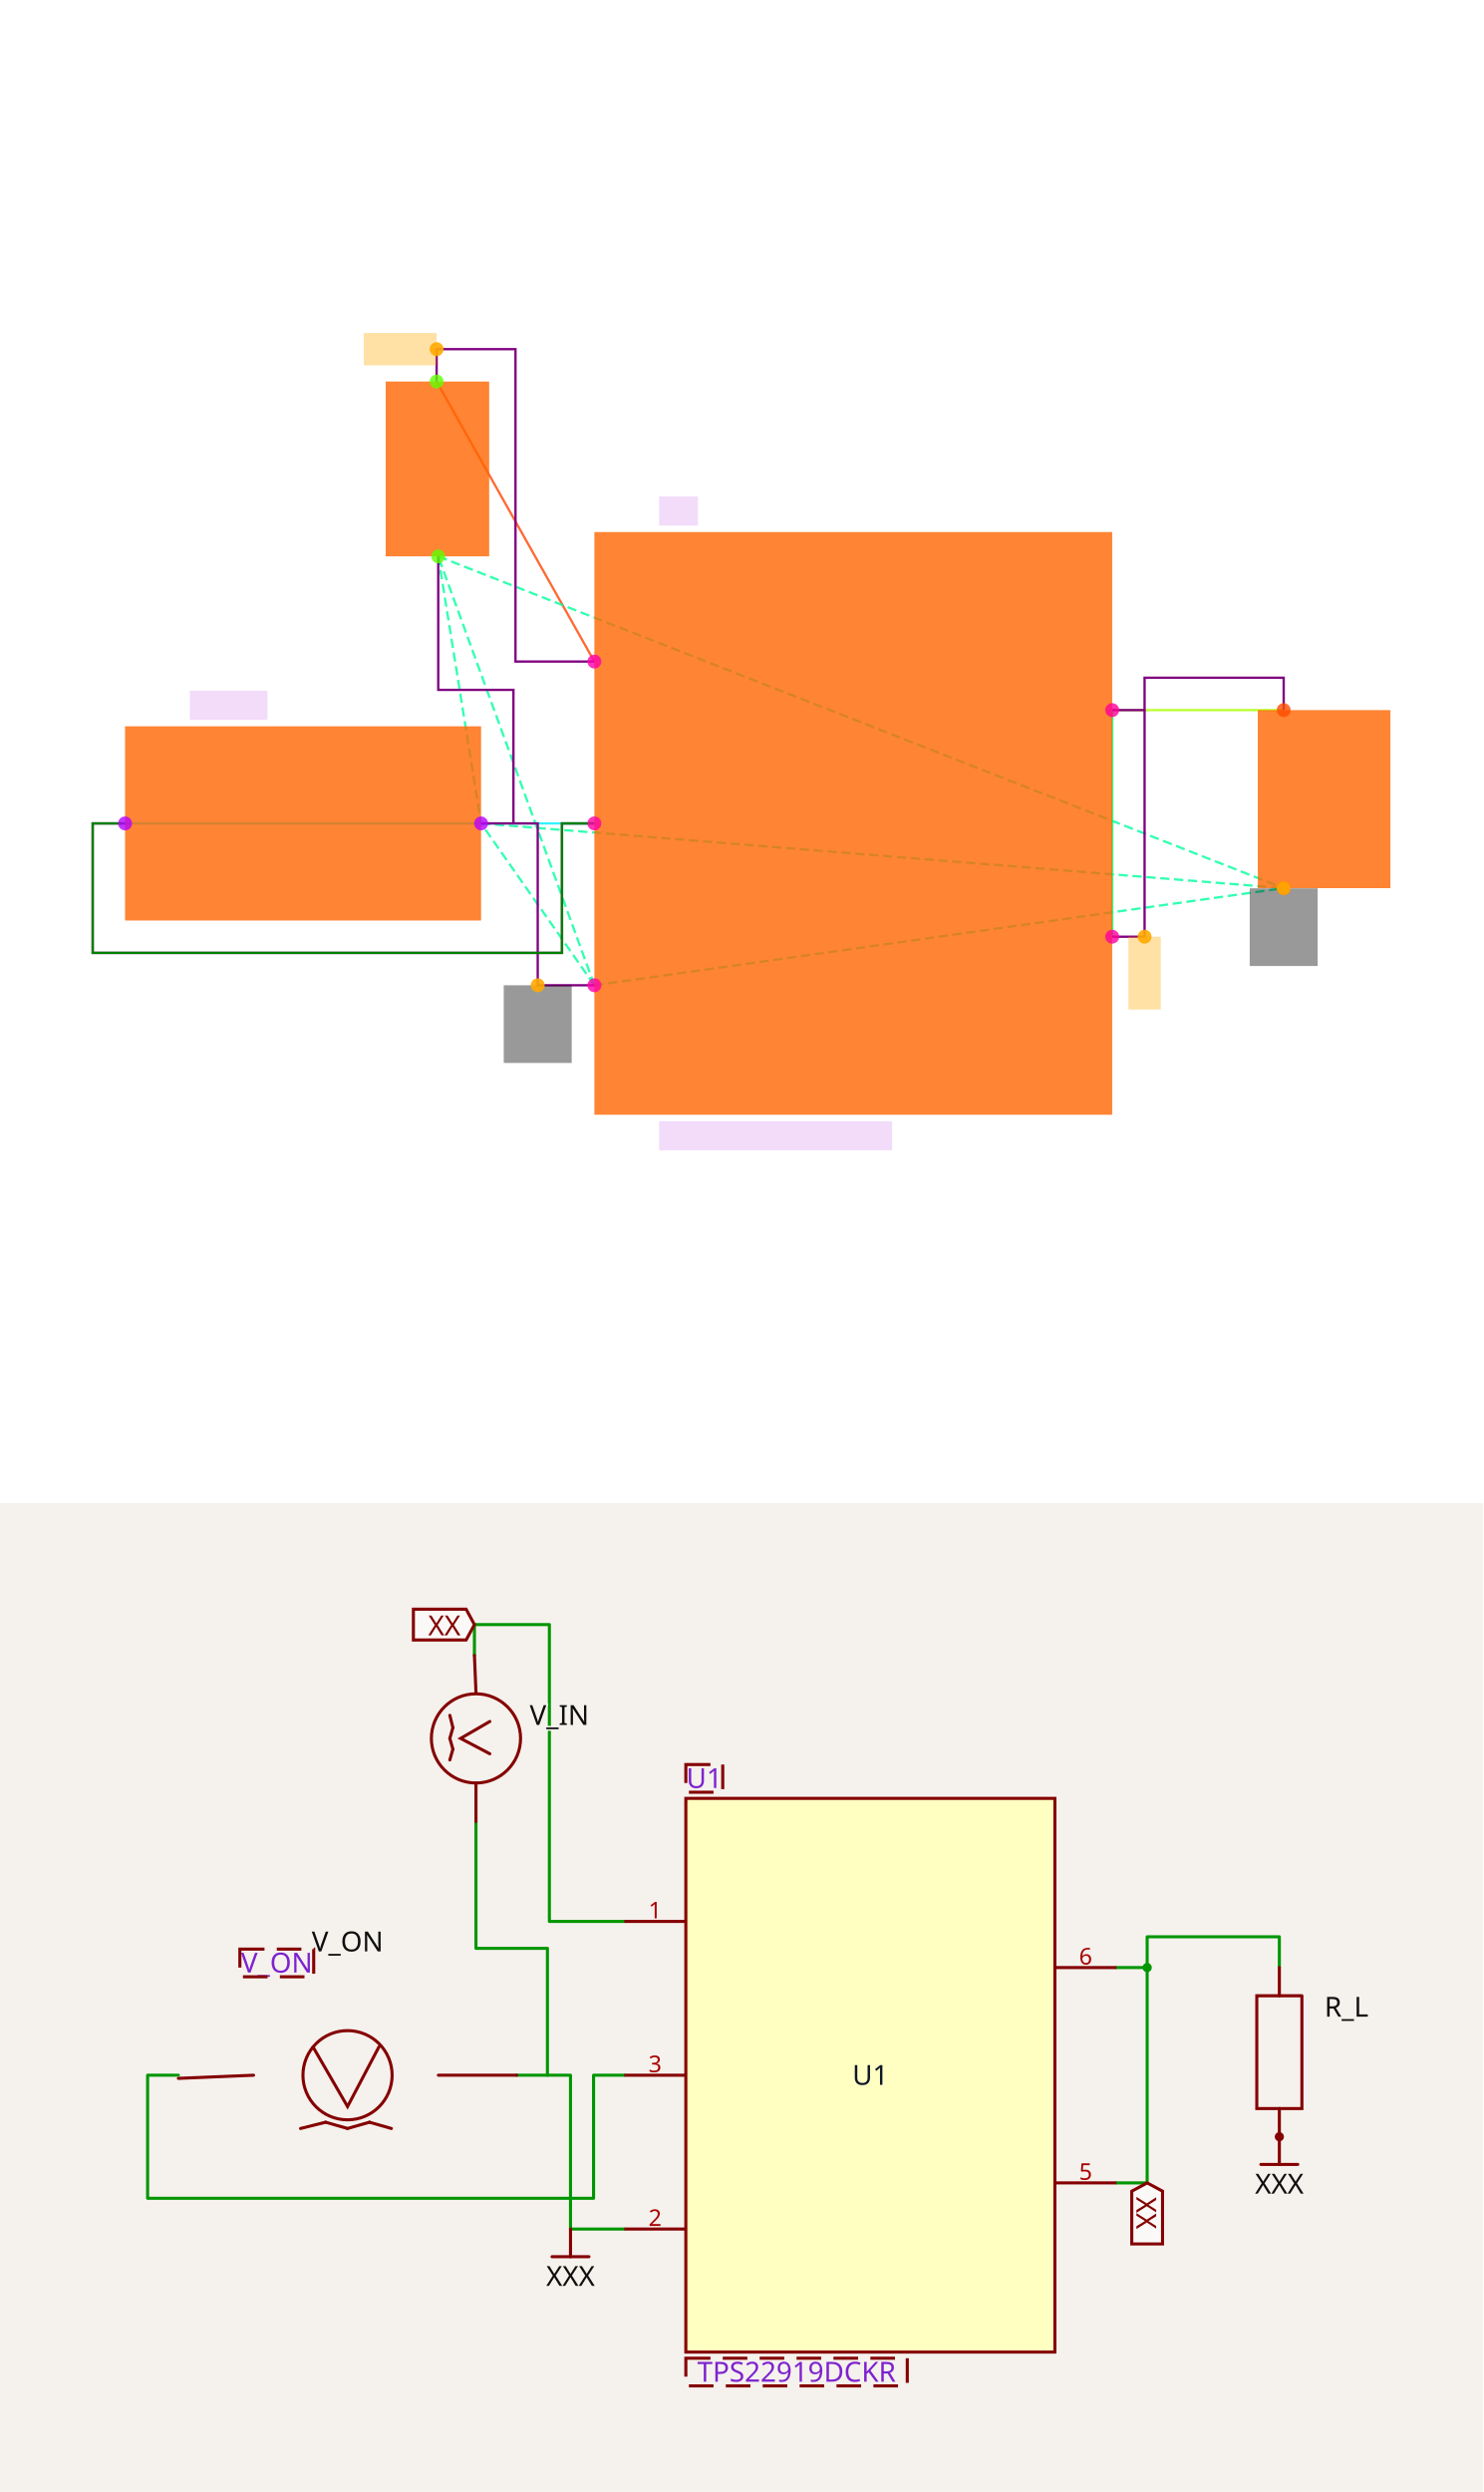
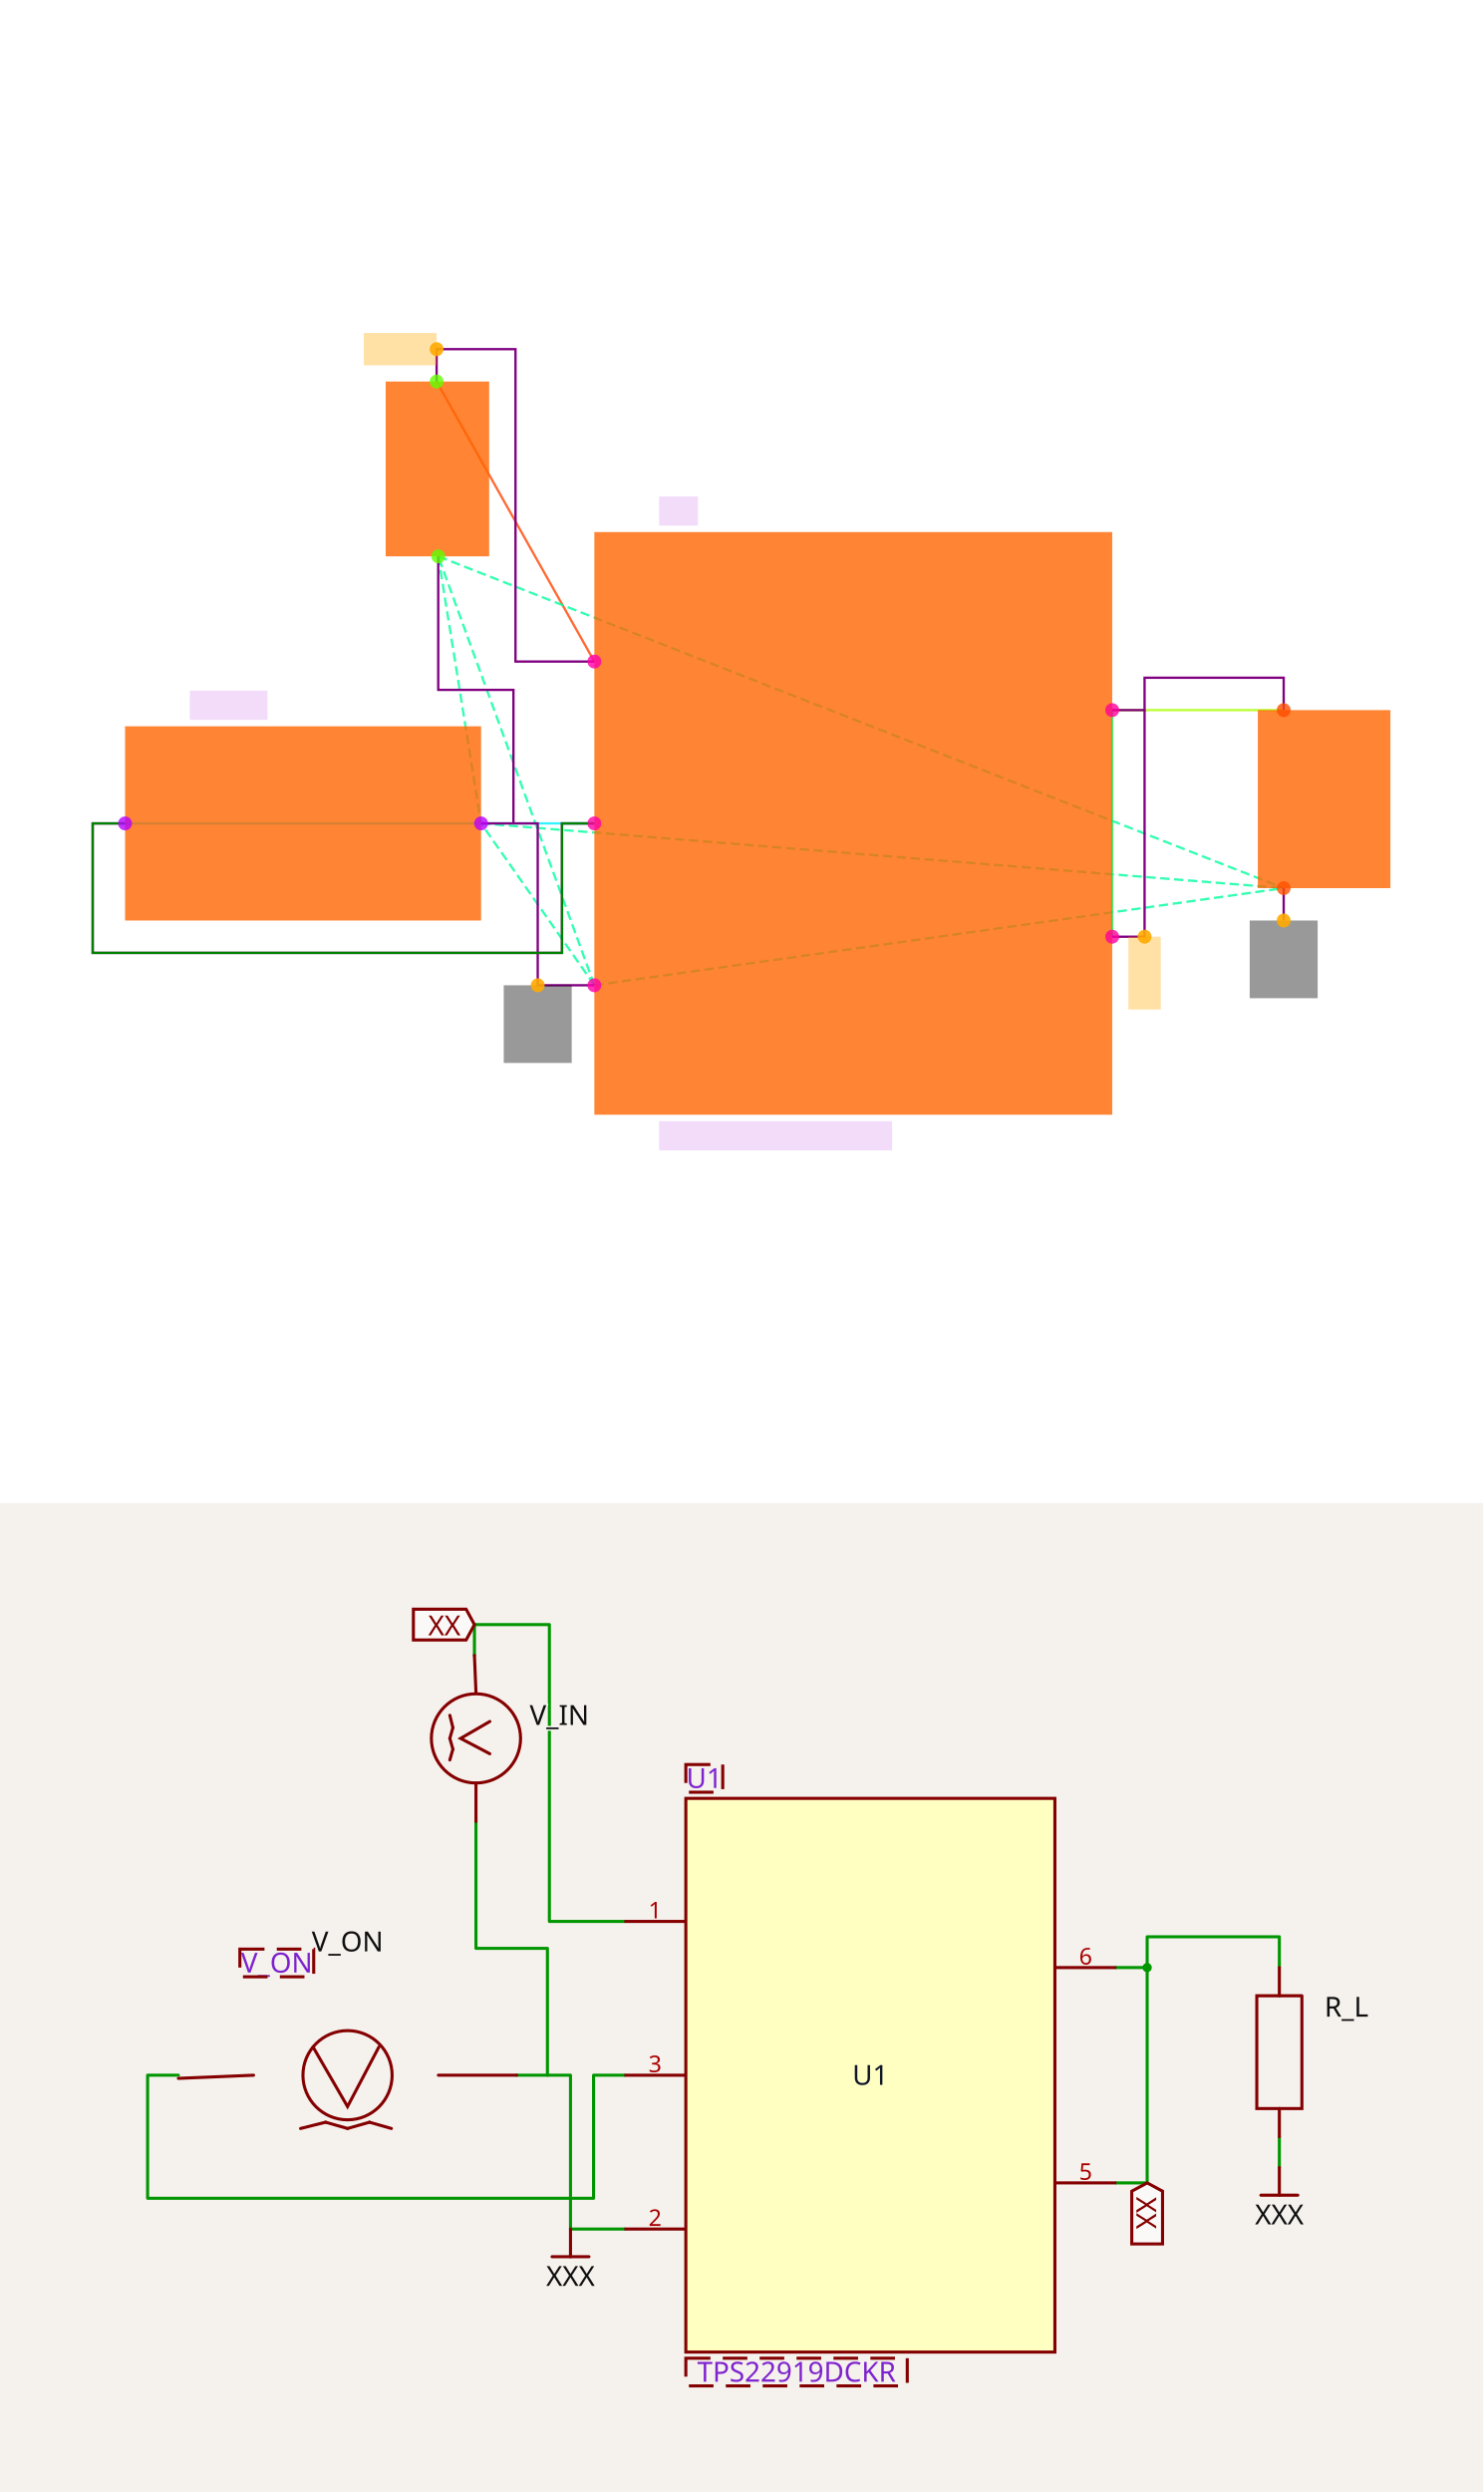
<svg xmlns="http://www.w3.org/2000/svg" width="1200" height="2016" viewBox="0 0 1200 2016" role="img" aria-label="Solver debug visualization on top and Circuit JSON schematic on the bottom">
  <g transform="translate(0, 0) scale(1.875, 1.875) translate(0, 0)">
    <rect width="100%" height="100%" fill="white" />
    <g>
      <polyline data-points="-2.5747276749999997,2.7300000000000004 -1.6,1" data-type="line" data-label="" points="188.416,164.62 256.485,285.432" fill="none" stroke="hsl(16, 100%, 50%, 0.8)" stroke-width="1px" />
    </g>
    <g>
      <polyline data-points="-4.5,0 -1.6,0" data-type="line" data-label="" points="53.967,355.266 256.485,355.266" fill="none" stroke="hsl(184, 100%, 50%, 0.8)" stroke-width="1px" />
    </g>
    <g>
      <polyline data-points="1.6,0.7 2.6595915124999996,0.7000000000000004" data-type="line" data-label="" points="479.953,306.382 553.948,306.382" fill="none" stroke="hsl(80, 100%, 50%, 0.8)" stroke-width="1px" />
    </g>
    <g>
      <polyline data-points="1.6,-0.7 1.6,0.7" data-type="line" data-label="" points="479.953,404.15 479.953,306.382" fill="none" stroke="hsl(144, 100%, 50%, 0.8)" stroke-width="1px" />
    </g>
    <g>
      <polyline data-points="-1.6,-1 -2.564727675,1.6500000000000004" data-type="line" data-label="" points="256.485,425.1 189.114,240.04" fill="none" stroke="hsl(157, 100%, 50%, 0.8)" stroke-width="1px" stroke-dasharray="4 2" />
    </g>
    <g>
      <polyline data-points="-1.6,-1 -2.3000000000000003,0" data-type="line" data-label="" points="256.485,425.1 207.601,355.266" fill="none" stroke="hsl(157, 100%, 50%, 0.8)" stroke-width="1px" stroke-dasharray="4 2" />
    </g>
    <g>
      <polyline data-points="-1.6,-1 2.6595915124999996,-0.3999999999999997" data-type="line" data-label="" points="256.485,425.1 553.948,383.2" fill="none" stroke="hsl(157, 100%, 50%, 0.8)" stroke-width="1px" stroke-dasharray="4 2" />
    </g>
    <g>
      <polyline data-points="-2.564727675,1.6500000000000004 -2.3000000000000003,0" data-type="line" data-label="" points="189.114,240.04 207.601,355.266" fill="none" stroke="hsl(157, 100%, 50%, 0.8)" stroke-width="1px" stroke-dasharray="4 2" />
    </g>
    <g>
      <polyline data-points="-2.564727675,1.6500000000000004 2.6595915124999996,-0.3999999999999997" data-type="line" data-label="" points="189.114,240.04 553.948,383.2" fill="none" stroke="hsl(157, 100%, 50%, 0.8)" stroke-width="1px" stroke-dasharray="4 2" />
    </g>
    <g>
      <polyline data-points="-2.3000000000000003,0 2.6595915124999996,-0.3999999999999997" data-type="line" data-label="" points="207.601,355.266 553.948,383.2" fill="none" stroke="hsl(157, 100%, 50%, 0.8)" stroke-width="1px" stroke-dasharray="4 2" />
    </g>
    <g>
      <polyline data-points="-2.5747276749999997,2.7300000000000004 -2.5747276749999997,2.9300000000000006 -2.0873638375,2.9300000000000006 -2.0873638375,0.9999999999999996 -1.6,0.9999999999999996" data-type="line" data-label="" points="188.416,164.62 188.416,150.653 222.45,150.653 222.45,285.432 256.485,285.432" fill="none" stroke="purple" stroke-width="1px" />
    </g>
    <g>
      <polyline data-points="1.6,0.7 1.8,0.7 1.8,0.9000000000000004 2.6595915124999996,0.9000000000000004 2.6595915124999996,0.7000000000000004" data-type="line" data-label="" points="479.953,306.382 493.919,306.382 493.919,292.416 553.948,292.416 553.948,306.382" fill="none" stroke="purple" stroke-width="1px" />
    </g>
    <g>
      <polyline data-points="1.6,-0.7 1.8,-0.7 1.8,0.7" data-type="line" data-label="" points="479.953,404.15 493.919,404.15 493.919,306.382" fill="none" stroke="purple" stroke-width="1px" />
    </g>
    <g>
      <polyline data-points="-2.3000000000000003,0 -1.9500000000000002,0 -1.9500000000000002,-1 -1.6,-1" data-type="line" data-label="" points="207.601,355.266 232.043,355.266 232.043,425.1 256.485,425.1" fill="none" stroke="purple" stroke-width="1px" />
    </g>
    <g>
      <polyline data-points="-2.564727675,1.6500000000000004 -2.564727675,0.8250000000000002 -2.1000000000000005,0.8250000000000002 -2.1000000000000005,0" data-type="line" data-label="" points="189.114,240.04 189.114,297.653 221.568,297.653 221.568,355.266" fill="none" stroke="purple" stroke-width="1px" />
    </g>
    <g>
+       <polyline data-points="2.6595915124999996,-0.3999999999999997 2.6595915124999996,-0.5999999999999996" data-type="line" data-label="" points="553.948,383.2 553.948,397.166" fill="none" stroke="purple" stroke-width="1px" />
+     </g>
+     <g>
      <polyline data-points="-4.5,0 -4.7,0 -4.7,-0.8 -1.7999999999999998,-0.8 -1.7999999999999998,0 -1.5999999999999996,0" data-type="line" data-label="" points="53.967,355.266 40,355.266 40,411.133 242.518,411.133 242.518,355.266 256.485,355.266" fill="none" stroke="purple" stroke-width="1px" />
    </g>
    <g>
      <polyline data-points="-4.5,0 -4.7,0 -4.7,-0.8 -1.7999999999999998,-0.8 -1.7999999999999998,0 -1.5999999999999996,0" data-type="line" data-label="recovered from net labels: V_ON.1 -&gt; U1.3" points="53.967,355.266 40,355.266 40,411.133 242.518,411.133 242.518,355.266 256.485,355.266" fill="none" stroke="green" stroke-width="1px" />
    </g>
    <g>
      <rect data-type="rect" data-label="schematic_component_0" data-x="0" data-y="0" x="256.485" y="229.565" width="223.468" height="251.401" fill="hsl(24, 100%, 50%, 0.8)" stroke="black" stroke-width="0.014" />
    </g>
    <g>
      <rect data-type="rect" data-label="schematic_component_1" data-x="-2.5697276749999998" data-y="2.1900000000000004" x="166.437" y="164.62" width="44.656" height="75.42" fill="hsl(24, 100%, 50%, 0.8)" stroke="black" stroke-width="0.014" />
    </g>
    <g>
      <rect data-type="rect" data-label="schematic_component_2" data-x="-3.4000000000000004" data-y="0" x="53.967" y="313.366" width="153.634" height="83.8" fill="hsl(24, 100%, 50%, 0.8)" stroke="black" stroke-width="0.014" />
    </g>
    <g>
      <rect data-type="rect" data-label="schematic_component_3" data-x="2.9094553499999996" data-y="0.15000000000000036" x="542.793" y="306.382" width="57.207" height="76.817" fill="hsl(24, 100%, 50%, 0.8)" stroke="black" stroke-width="0.014" />
    </g>
    <g>
      <rect data-type="rect" data-label="TPS22919DCKR" data-x="-0.48" data-y="-1.9300000000000002" x="284.418" y="483.76" width="100.561" height="12.57" fill="rgba(160, 0, 220, 0.14)" stroke="black" stroke-width="0.014" />
    </g>
    <g>
      <rect data-type="rect" data-label="U1" data-x="-1.08" data-y="1.9300000000000002" x="284.418" y="214.202" width="16.76" height="12.57" fill="rgba(160, 0, 220, 0.14)" stroke="black" stroke-width="0.014" />
    </g>
    <g>
      <rect data-type="rect" data-label="V_ON" data-x="-3.8600000000000003" data-y="0.73" x="81.9" y="298.002" width="33.52" height="12.57" fill="rgba(160, 0, 220, 0.14)" stroke="black" stroke-width="0.014" />
    </g>
    <g>
      <rect data-type="rect" data-label="netId: V_IN.pin1 to U1.IN globalConnNetId: connectivity_net0" data-x="-2.7997276749999997" data-y="2.9300000000000006" x="156.991" y="143.67" width="31.425" height="13.967" fill="hsl(40, 100%, 50%, 0.35)" stroke="black" stroke-width="0.014" />
    </g>
    <g>
      <rect data-type="rect" data-label="netId: GND globalConnNetId: connectivity_net3" data-x="-1.9500000000000002" data-y="-1.24" x="217.378" y="425.1" width="29.33" height="33.52" fill="#00000066" stroke="#000000" stroke-width="0.014" />
    </g>
    <g>
-       <rect data-type="rect" data-label="netId: GND globalConnNetId: connectivity_net3" data-x="2.6595915124999996" data-y="-0.6409999999999997" x="539.283" y="383.269" width="29.33" height="33.52" fill="#00000066" stroke="#000000" stroke-width="0.014" />
+       <rect data-type="rect" data-label="netId: GND globalConnNetId: connectivity_net3" data-x="2.6595915124999996" data-y="-0.8399999999999996" x="539.283" y="397.166" width="29.33" height="33.52" fill="#00000066" stroke="#000000" stroke-width="0.014" />
    </g>
    <g>
      <rect data-type="rect" data-label="netId: U1.QOD to U1.OUT globalConnNetId: connectivity_net2" data-x="1.8" data-y="-0.9249999999999999" x="486.936" y="404.15" width="13.967" height="31.425" fill="hsl(40, 100%, 50%, 0.35)" stroke="black" stroke-width="0.014" />
    </g>
    <g>
      <circle data-type="point" data-label="U1.1 x-" data-x="-1.6" data-y="1" cx="256.485" cy="285.432" r="3" fill="hsl(319, 100%, 50%, 0.8)" />
    </g>
    <g>
      <circle data-type="point" data-label="U1.2 x-" data-x="-1.6" data-y="-1" cx="256.485" cy="425.1" r="3" fill="hsl(320, 100%, 50%, 0.8)" />
    </g>
    <g>
      <circle data-type="point" data-label="U1.3 x-" data-x="-1.6" data-y="0" cx="256.485" cy="355.266" r="3" fill="hsl(321, 100%, 50%, 0.8)" />
    </g>
    <g>
      <circle data-type="point" data-label="U1.5 x+" data-x="1.6" data-y="-0.7" cx="479.953" cy="404.15" r="3" fill="hsl(323, 100%, 50%, 0.8)" />
    </g>
    <g>
      <circle data-type="point" data-label="U1.6 x+" data-x="1.6" data-y="0.7" cx="479.953" cy="306.382" r="3" fill="hsl(324, 100%, 50%, 0.8)" />
    </g>
    <g>
      <circle data-type="point" data-label="V_IN.1 y+" data-x="-2.5747276749999997" data-y="2.7300000000000004" cx="188.416" cy="164.62" r="3" fill="hsl(97, 100%, 50%, 0.8)" />
    </g>
    <g>
      <circle data-type="point" data-label="V_IN.2 y-" data-x="-2.564727675" data-y="1.6500000000000004" cx="189.114" cy="240.04" r="3" fill="hsl(98, 100%, 50%, 0.8)" />
    </g>
    <g>
      <circle data-type="point" data-label="V_ON.1 x-" data-x="-4.5" data-y="0" cx="53.967" cy="355.266" r="3" fill="hsl(283, 100%, 50%, 0.8)" />
    </g>
    <g>
      <circle data-type="point" data-label="V_ON.2 x+" data-x="-2.3000000000000003" data-y="0" cx="207.601" cy="355.266" r="3" fill="hsl(284, 100%, 50%, 0.8)" />
    </g>
    <g>
      <circle data-type="point" data-label="R_L.1 y+" data-x="2.6595915124999996" data-y="0.7000000000000004" cx="553.948" cy="306.382" r="3" fill="hsl(18, 100%, 50%, 0.8)" />
    </g>
    <g>
      <circle data-type="point" data-label="R_L.2 y-" data-x="2.6595915124999996" data-y="-0.3999999999999997" cx="553.948" cy="383.2" r="3" fill="hsl(19, 100%, 50%, 0.8)" />
    </g>
    <g>
      <circle data-type="point" data-label="anchorPoint orientation: x-" data-x="-2.5747276749999997" data-y="2.9300000000000006" cx="188.416" cy="150.653" r="3" fill="hsl(40, 100%, 50%, 0.9)" />
    </g>
    <g>
      <circle data-type="point" data-label="anchorPoint orientation: y-" data-x="-1.9500000000000002" data-y="-1" cx="232.043" cy="425.1" r="3" fill="hsl(40, 100%, 50%, 0.9)" />
    </g>
    <g>
-       <circle data-type="point" data-label="anchorPoint orientation: y-" data-x="2.6595915124999996" data-y="-0.3999999999999997" cx="553.948" cy="383.2" r="3" fill="hsl(40, 100%, 50%, 0.9)" />
+       <circle data-type="point" data-label="anchorPoint orientation: y-" data-x="2.6595915124999996" data-y="-0.5999999999999996" cx="553.948" cy="397.166" r="3" fill="hsl(40, 100%, 50%, 0.9)" />
    </g>
    <g>
      <circle data-type="point" data-label="anchorPoint orientation: y-" data-x="1.8" data-y="-0.7" cx="493.919" cy="404.15" r="3" fill="hsl(40, 100%, 50%, 0.9)" />
    </g>
    <g id="crosshair" style="display: none">
      <line id="crosshair-h" y1="0" y2="640" stroke="#666" stroke-width="0.5" />
      <line id="crosshair-v" x1="0" x2="640" stroke="#666" stroke-width="0.5" />
      <text id="coordinates" font-family="monospace" font-size="12" fill="#666" />
    </g>
  </g>
  <g transform="translate(0, 1216)">
    <style>
              .boundary { fill: rgb(245, 241, 237); }
              .schematic-boundary { fill: none; stroke: #fff; }
              .component { fill: none; stroke: rgb(132, 0, 0); }
              .chip { fill: rgb(255, 255, 194); stroke: rgb(132, 0, 0); }
              .component-pin { fill: none; stroke: rgb(132, 0, 0); }
              .text { font-family: sans-serif; fill: rgb(0, 150, 0); }
              .pin-number { fill: rgb(169, 0, 0); }
              .port-label { fill: rgb(0, 100, 100); }
              .component-name { fill: rgb(0, 100, 100); }

            </style>
    <rect class="boundary" x="0" y="0" width="1200" height="800" />
    <g class="trace sch-trace" data-layer="base" data-circuit-json-type="schematic_trace" data-schematic-trace-id="schematic_trace_0__stack1">
      <path d="M 383.872 123.16 L 383.872 98.275 L 444.511 98.275 L 444.511 338.411 L 505.15 338.411" class="trace-invisible-hover-outline sch-trace-hitbox" stroke="rgb(0, 150, 0)" fill="none" stroke-width="19.908px" stroke-linecap="round" opacity="0" stroke-linejoin="round" />
      <path class="sch-trace-path" d="M 383.872 123.16 L 383.872 98.275 L 444.511 98.275 L 444.511 338.411 L 505.15 338.411" stroke="rgb(0, 150, 0)" fill="none" stroke-width="2.488px" stroke-linecap="round" stroke-linejoin="round" />
    </g>
    <g class="trace sch-trace" data-layer="base" data-circuit-json-type="schematic_trace" data-schematic-trace-id="schematic_trace_1__stack1">
      <path d="M 903.303 375.738 L 928.187 375.738 L 928.187 350.853 L 1035.14 350.853 L 1035.14 375.738" class="trace-invisible-hover-outline sch-trace-hitbox" stroke="rgb(0, 150, 0)" fill="none" stroke-width="19.908px" stroke-linecap="round" opacity="0" stroke-linejoin="round" />
      <path class="sch-trace-path" d="M 903.303 375.738 L 928.187 375.738 L 928.187 350.853 L 1035.14 350.853 L 1035.14 375.738" stroke="rgb(0, 150, 0)" fill="none" stroke-width="2.488px" stroke-linecap="round" stroke-linejoin="round" />
    </g>
    <g class="trace sch-trace" data-layer="base" data-circuit-json-type="schematic_trace" data-schematic-trace-id="schematic_trace_2__stack1">
      <path d="M 903.303 549.929 L 928.187 549.929 L 928.187 375.738" class="trace-invisible-hover-outline sch-trace-hitbox" stroke="rgb(0, 150, 0)" fill="none" stroke-width="19.908px" stroke-linecap="round" opacity="0" stroke-linejoin="round" />
      <path class="sch-trace-path" d="M 903.303 549.929 L 928.187 549.929 L 928.187 375.738" stroke="rgb(0, 150, 0)" fill="none" stroke-width="2.488px" stroke-linecap="round" stroke-linejoin="round" />
    </g>
    <g class="trace sch-trace" data-layer="base" data-circuit-json-type="schematic_trace" data-schematic-trace-id="schematic_trace_3__stack1">
      <path d="M 418.054 462.833 L 461.602 462.833 L 461.602 587.256 L 505.15 587.256" class="trace-invisible-hover-outline sch-trace-hitbox" stroke="rgb(0, 150, 0)" fill="none" stroke-width="19.908px" stroke-linecap="round" opacity="0" stroke-linejoin="round" />
      <path class="sch-trace-path" d="M 418.054 462.833 L 461.602 462.833 L 461.602 587.256 L 505.15 587.256" stroke="rgb(0, 150, 0)" fill="none" stroke-width="2.488px" stroke-linecap="round" stroke-linejoin="round" />
    </g>
    <g class="trace sch-trace" data-layer="base" data-circuit-json-type="schematic_trace" data-schematic-trace-id="schematic_trace_4__stack1">
      <path d="M 385.116 257.536 L 385.116 360.185 L 442.939 360.185 L 442.939 462.833" class="trace-invisible-hover-outline sch-trace-hitbox" stroke="rgb(0, 150, 0)" fill="none" stroke-width="19.908px" stroke-linecap="round" opacity="0" stroke-linejoin="round" />
      <path class="sch-trace-path" d="M 385.116 257.536 L 385.116 360.185 L 442.939 360.185 L 442.939 462.833" stroke="rgb(0, 150, 0)" fill="none" stroke-width="2.488px" stroke-linecap="round" stroke-linejoin="round" />
    </g>
    <g class="trace sch-trace" data-layer="base" data-circuit-json-type="schematic_trace" data-schematic-trace-id="schematic_trace_5__stack1">
+       <path d="M 1035.14 512.603 L 1035.14 537.487" class="trace-invisible-hover-outline sch-trace-hitbox" stroke="rgb(0, 150, 0)" fill="none" stroke-width="19.908px" stroke-linecap="round" opacity="0" stroke-linejoin="round" />
+       <path class="sch-trace-path" d="M 1035.14 512.603 L 1035.14 537.487" stroke="rgb(0, 150, 0)" fill="none" stroke-width="2.488px" stroke-linecap="round" stroke-linejoin="round" />
+     </g>
+     <g class="trace sch-trace" data-layer="base" data-circuit-json-type="schematic_trace" data-schematic-trace-id="schematic_trace_6__stack1">
      <path d="M 144.324 462.833 L 119.44 462.833 L 119.44 562.372 L 480.266 562.372 L 480.266 462.833 L 505.15 462.833" class="trace-invisible-hover-outline sch-trace-hitbox" stroke="rgb(0, 150, 0)" fill="none" stroke-width="19.908px" stroke-linecap="round" opacity="0" stroke-linejoin="round" />
      <path class="sch-trace-path" d="M 144.324 462.833 L 119.44 462.833 L 119.44 562.372 L 480.266 562.372 L 480.266 462.833 L 505.15 462.833" stroke="rgb(0, 150, 0)" fill="none" stroke-width="2.488px" stroke-linecap="round" stroke-linejoin="round" />
    </g>
    <g class="trace-overlays sch-trace-overlays" data-layer="overlay" data-circuit-json-type="schematic_trace" data-schematic-trace-id="schematic_trace_0__stack1" />
    <g class="trace-overlays sch-trace-overlays" data-layer="overlay" data-circuit-json-type="schematic_trace" data-schematic-trace-id="schematic_trace_1__stack1">
      <circle cx="928.187" cy="375.738" r="3.733" class="trace-junction sch-trace-junction" fill="rgb(0, 150, 0)" />
    </g>
    <g class="trace-overlays sch-trace-overlays" data-layer="overlay" data-circuit-json-type="schematic_trace" data-schematic-trace-id="schematic_trace_2__stack1" />
    <g class="trace-overlays sch-trace-overlays" data-layer="overlay" data-circuit-json-type="schematic_trace" data-schematic-trace-id="schematic_trace_3__stack1" />
    <g class="trace-overlays sch-trace-overlays" data-layer="overlay" data-circuit-json-type="schematic_trace" data-schematic-trace-id="schematic_trace_4__stack1" />
    <g class="trace-overlays sch-trace-overlays" data-layer="overlay" data-circuit-json-type="schematic_trace" data-schematic-trace-id="schematic_trace_5__stack1" />
+     <g class="trace-overlays sch-trace-overlays" data-layer="overlay" data-circuit-json-type="schematic_trace" data-schematic-trace-id="schematic_trace_6__stack1" />
    <g class="sch-component" data-circuit-json-type="schematic_component" data-schematic-component-id="schematic_component_0__stack1">
      <rect class="component chip sch-component-body" x="554.919" y="238.873" width="298.614" height="447.922" stroke-width="2.488px" fill="rgb(255, 255, 194)" stroke="rgb(132, 0, 0)" />
      <rect class="component-overlay sch-component-overlay" x="554.919" y="238.873" width="298.614" height="447.922" fill="transparent" />
      <text class="sch-text" x="704.226" y="462.833" fill="#0f172a" text-anchor="middle" dominant-baseline="middle" font-family="sans-serif" font-size="22.396px" transform="rotate(0, 704.2265, 462.8335)">U1</text>
      <line class="component-pin sch-component-pin sch-port-line" x1="554.919" y1="338.411" x2="505.15" y2="338.411" stroke-width="2.488px" />
      <g class="sch-port" data-schematic-port-id="source_port_0_0__stack1">
        <rect x="502.662" y="335.922" width="4.977" height="4.977" opacity="0" />
      </g>
      <text class="pin-number sch-pin-number" x="530.035" y="335.922" style="font-family: sans-serif;" fill="rgb(169, 0, 0)" text-anchor="middle" dominant-baseline="auto" font-size="18.663px" transform="">1</text>
      <line class="component-pin sch-component-pin sch-port-line" x1="554.919" y1="587.256" x2="505.15" y2="587.256" stroke-width="2.488px" />
      <g class="sch-port" data-schematic-port-id="source_port_0_1__stack1">
        <rect x="502.662" y="584.768" width="4.977" height="4.977" opacity="0" />
      </g>
      <text class="pin-number sch-pin-number" x="530.035" y="584.768" style="font-family: sans-serif;" fill="rgb(169, 0, 0)" text-anchor="middle" dominant-baseline="auto" font-size="18.663px" transform="">2</text>
      <line class="component-pin sch-component-pin sch-port-line" x1="554.919" y1="462.833" x2="505.15" y2="462.833" stroke-width="2.488px" />
      <g class="sch-port" data-schematic-port-id="source_port_0_2__stack1">
        <rect x="502.662" y="460.345" width="4.977" height="4.977" opacity="0" />
      </g>
      <text class="pin-number sch-pin-number" x="530.035" y="460.345" style="font-family: sans-serif;" fill="rgb(169, 0, 0)" text-anchor="middle" dominant-baseline="auto" font-size="18.663px" transform="">3</text>
      <line class="component-pin sch-component-pin sch-port-line" x1="853.534" y1="549.929" x2="903.303" y2="549.929" stroke-width="2.488px" />
      <g class="sch-port" data-schematic-port-id="source_port_0_3__stack1">
        <rect x="900.814" y="547.441" width="4.977" height="4.977" opacity="0" />
      </g>
      <text class="pin-number sch-pin-number" x="878.418" y="547.441" style="font-family: sans-serif;" fill="rgb(169, 0, 0)" text-anchor="middle" dominant-baseline="auto" font-size="18.663px" transform="">5</text>
      <line class="component-pin sch-component-pin sch-port-line" x1="853.534" y1="375.738" x2="903.303" y2="375.738" stroke-width="2.488px" />
      <g class="sch-port" data-schematic-port-id="source_port_0_4__stack1">
        <rect x="900.814" y="373.249" width="4.977" height="4.977" opacity="0" />
      </g>
      <text class="pin-number sch-pin-number" x="878.418" y="373.249" style="font-family: sans-serif;" fill="rgb(169, 0, 0)" text-anchor="middle" dominant-baseline="auto" font-size="18.663px" transform="">6</text>
    </g>
    <g class="sch-component" data-circuit-json-type="schematic_component" data-schematic-component-id="schematic_component_1__stack1">
      <rect class="component-overlay sch-component-overlay" x="363.964" y="123.16" width="32.35" height="134.376" fill="transparent" />
      <path class="sch-component-symbol-path" d="M 383.872 123.16 L 385.116 153.021" stroke="rgb(132, 0, 0)" fill="none" stroke-width="2.488px" stroke-linecap="round" />
      <path class="sch-component-symbol-path" d="M 385.116 226.43 L 385.116 257.536" stroke="rgb(132, 0, 0)" fill="none" stroke-width="2.488px" stroke-linecap="round" />
      <path class="sch-component-symbol-path" d="M 396.314 202.79 L 372.674 190.348 L 396.314 176.661" stroke="rgb(132, 0, 0)" fill="none" stroke-width="2.488px" stroke-linecap="round" />
      <path class="sch-component-symbol-path" d="M 363.964 190.348 L 366.453 199.057" stroke="rgb(132, 0, 0)" fill="none" stroke-width="2.488px" stroke-linecap="round" />
      <path class="sch-component-symbol-path" d="M 366.453 199.057 L 363.964 207.767" stroke="rgb(132, 0, 0)" fill="none" stroke-width="2.488px" stroke-linecap="round" />
      <path class="sch-component-symbol-path" d="M 363.964 171.684 L 366.453 181.638" stroke="rgb(132, 0, 0)" fill="none" stroke-width="2.488px" stroke-linecap="round" />
      <path class="sch-component-symbol-path" d="M 366.453 181.638 L 363.964 190.348" stroke="rgb(132, 0, 0)" fill="none" stroke-width="2.488px" stroke-linecap="round" />
      <text class="sch-component-name sch-component-text" x="428.596" y="171.684" stroke="rgb(245, 241, 237)" stroke-width="2.488px" paint-order="stroke" fill="rgb(15, 15, 15)" font-family="sans-serif" text-anchor="start" dominant-baseline="middle" font-size="22.396px">V_IN</text>
      <text class="sch-component-text" x="428.596" y="209.011" fill="rgb(15, 15, 15)" font-family="sans-serif" text-anchor="start" dominant-baseline="middle" font-size="22.396px" />
      <circle class="sch-component-symbol-circle" cx="385.116" cy="190.348" r="36.083px" stroke-width="2.488px" fill="none" stroke="rgb(132, 0, 0)" />
    </g>
    <g class="sch-component" data-circuit-json-type="schematic_component" data-schematic-component-id="schematic_component_2__stack1">
      <rect class="component-overlay sch-component-overlay" x="144.336" y="440.024" width="273.718" height="65.895" fill="transparent" />
      <path class="sch-component-symbol-path" d="M 144.336 465.368 L 205.162 462.833" stroke="rgb(132, 0, 0)" fill="none" stroke-width="2.488px" stroke-linecap="round" />
      <path class="sch-component-symbol-path" d="M 354.694 462.833 L 418.054 462.833" stroke="rgb(132, 0, 0)" fill="none" stroke-width="2.488px" stroke-linecap="round" />
      <path class="sch-component-symbol-path" d="M 306.54 440.024 L 281.195 488.178 L 253.317 440.024" stroke="rgb(132, 0, 0)" fill="none" stroke-width="2.488px" stroke-linecap="round" />
      <path class="sch-component-symbol-path" d="M 281.195 505.919 L 298.936 500.85" stroke="rgb(132, 0, 0)" fill="none" stroke-width="2.488px" stroke-linecap="round" />
      <path class="sch-component-symbol-path" d="M 298.936 500.85 L 316.677 505.919" stroke="rgb(132, 0, 0)" fill="none" stroke-width="2.488px" stroke-linecap="round" />
      <path class="sch-component-symbol-path" d="M 243.179 505.919 L 263.454 500.85" stroke="rgb(132, 0, 0)" fill="none" stroke-width="2.488px" stroke-linecap="round" />
      <path class="sch-component-symbol-path" d="M 263.454 500.85 L 281.195 505.919" stroke="rgb(132, 0, 0)" fill="none" stroke-width="2.488px" stroke-linecap="round" />
      <text class="sch-component-name sch-component-text" x="281.195" y="369.198" stroke="rgb(245, 241, 237)" stroke-width="2.488px" paint-order="stroke" fill="rgb(15, 15, 15)" font-family="sans-serif" text-anchor="middle" dominant-baseline="ideographic" font-size="22.396px">V_ON</text>
      <text class="sch-component-text" x="281.195" y="576.745" fill="rgb(15, 15, 15)" font-family="sans-serif" text-anchor="middle" dominant-baseline="hanging" font-size="22.396px" />
      <circle class="sch-component-symbol-circle" cx="281.195" cy="462.833" r="36.083px" stroke-width="2.488px" fill="none" stroke="rgb(132, 0, 0)" />
    </g>
    <g class="sch-component" data-circuit-json-type="schematic_component" data-schematic-component-id="schematic_component_3__stack1">
      <rect class="component-overlay sch-component-overlay" x="1016.896" y="375.738" width="36.488" height="136.865" fill="transparent" />
      <path class="sch-component-symbol-path" d="M 1035.14 375.738 L 1035.14 398.553" stroke="rgb(132, 0, 0)" fill="none" stroke-width="2.488px" stroke-linecap="round" />
      <path class="sch-component-symbol-path" d="M 1035.14 489.787 L 1035.14 512.603" stroke="rgb(132, 0, 0)" fill="none" stroke-width="2.488px" stroke-linecap="round" />
      <path class="sch-component-symbol-path" d="M 1053.384 398.553 L 1053.384 489.787 L 1016.896 489.787 L 1016.896 398.553 L 1053.384 398.553" stroke="rgb(132, 0, 0)" fill="none" stroke-width="2.488px" stroke-linecap="round" />
      <text class="sch-component-name sch-component-text" x="1071.637" y="407.673" stroke="rgb(245, 241, 237)" stroke-width="2.488px" paint-order="stroke" fill="rgb(15, 15, 15)" font-family="sans-serif" text-anchor="start" dominant-baseline="middle" font-size="22.396px">R_L</text>
      <text class="sch-component-text" x="1071.637" y="480.667" fill="rgb(15, 15, 15)" font-family="sans-serif" text-anchor="start" dominant-baseline="middle" font-size="22.396px" />
-       <circle class="component-pin sch-component-pin" cx="1035.14" cy="512.603" r="2.488px" stroke-width="2.488px" fill="none" stroke="rgb(132, 0, 0)" />
    </g>
    <g class="schematic-port-hover sch-port-hover" data-schematic-port-id="source_port_0_0__stack1">
      <circle cx="505.15" cy="338.411" r="4.977" fill="red" opacity="0" />
    </g>
    <g class="schematic-port-hover sch-port-hover" data-schematic-port-id="source_port_0_1__stack1">
      <circle cx="505.15" cy="587.256" r="4.977" fill="red" opacity="0" />
    </g>
    <g class="schematic-port-hover sch-port-hover" data-schematic-port-id="source_port_0_2__stack1">
      <circle cx="505.15" cy="462.833" r="4.977" fill="red" opacity="0" />
    </g>
    <g class="schematic-port-hover sch-port-hover" data-schematic-port-id="source_port_0_3__stack1">
      <circle cx="903.303" cy="549.929" r="4.977" fill="red" opacity="0" />
    </g>
    <g class="schematic-port-hover sch-port-hover" data-schematic-port-id="source_port_0_4__stack1">
      <circle cx="903.303" cy="375.738" r="4.977" fill="red" opacity="0" />
    </g>
    <g class="schematic-port-hover sch-port-hover" data-schematic-port-id="source_port_1_0__stack1">
      <circle cx="383.872" cy="123.16" r="4.977" fill="red" opacity="0" />
    </g>
    <g class="schematic-port-hover sch-port-hover" data-schematic-port-id="source_port_1_1__stack1">
      <circle cx="385.116" cy="257.536" r="4.977" fill="red" opacity="0" />
    </g>
    <g class="schematic-port-hover sch-port-hover" data-schematic-port-id="source_port_2_0__stack1">
      <circle cx="74.654" cy="467.994" r="4.977" fill="red" opacity="0" />
    </g>
    <g class="schematic-port-hover sch-port-hover" data-schematic-port-id="source_port_2_1__stack1">
      <circle cx="348.383" cy="467.994" r="4.977" fill="red" opacity="0" />
    </g>
    <g class="schematic-port-hover sch-port-hover" data-schematic-port-id="source_port_3_0__stack1">
      <circle cx="1035.14" cy="406.843" r="4.977" fill="red" opacity="0" />
    </g>
    <g class="schematic-port-hover sch-port-hover" data-schematic-port-id="source_port_3_1__stack1">
      <circle cx="1035.14" cy="543.708" r="4.977" fill="red" opacity="0" />
    </g>
    <path class="net-label sch-net-label" data-circuit-json-type="schematic_net_label" data-schematic-net-label-id="schematic_net_label_0__stack1" d="     M 383.872,98.275     L 377.153,110.717     L 334.484,110.717     L 334.484,85.833     L 377.153,85.833     Z   " fill="rgba(255, 255, 255, 0.6)" stroke="rgb(132, 0, 0)" stroke-width="2.488px" />
    <text class="net-label-text sch-net-label-text" data-circuit-json-type="schematic_net_label" data-schematic-net-label-id="schematic_net_label_0__stack1" x="372.674" y="98.275" fill="rgb(132, 0, 0)" text-anchor="end" dominant-baseline="central" font-family="sans-serif" font-variant-numeric="tabular-nums" font-size="22.396px" transform="">XX</text>
    <rect class="component-overlay sch-component-overlay sch-net-label-overlay" data-circuit-json-type="schematic_net_label" data-schematic-net-label-id="schematic_net_label_1__stack1" x="446.672" y="587.256" width="29.861" height="22.396" fill="transparent" />
    <path class="sch-net-label-symbol-path" data-circuit-json-type="schematic_net_label" data-schematic-net-label-id="schematic_net_label_1__stack1" d="M 446.672 609.652 L 476.533 609.652" stroke="rgb(132, 0, 0)" fill="none" stroke-width="2.488px" stroke-linecap="round" />
    <path class="sch-net-label-symbol-path" data-circuit-json-type="schematic_net_label" data-schematic-net-label-id="schematic_net_label_1__stack1" d="M 461.602 609.652 L 461.602 587.256" stroke="rgb(132, 0, 0)" fill="none" stroke-width="2.488px" stroke-linecap="round" />
    <text class="sch-net-label-symbol-text" data-circuit-json-type="schematic_net_label" data-schematic-net-label-id="schematic_net_label_1__stack1" x="461.602" y="615.873" fill="rgb(15, 15, 15)" font-family="sans-serif" text-anchor="middle" dominant-baseline="hanging" font-size="22.396px">XXX</text>
-     <rect class="component-overlay sch-component-overlay sch-net-label-overlay" data-circuit-json-type="schematic_net_label" data-schematic-net-label-id="schematic_net_label_2__stack1" x="1020.209" y="512.603" width="29.861" height="22.396" fill="transparent" />
-     <path class="sch-net-label-symbol-path" data-circuit-json-type="schematic_net_label" data-schematic-net-label-id="schematic_net_label_2__stack1" d="M 1020.209 534.999 L 1050.071 534.999" stroke="rgb(132, 0, 0)" fill="none" stroke-width="2.488px" stroke-linecap="round" />
-     <path class="sch-net-label-symbol-path" data-circuit-json-type="schematic_net_label" data-schematic-net-label-id="schematic_net_label_2__stack1" d="M 1035.14 534.999 L 1035.14 512.603" stroke="rgb(132, 0, 0)" fill="none" stroke-width="2.488px" stroke-linecap="round" />
-     <text class="sch-net-label-symbol-text" data-circuit-json-type="schematic_net_label" data-schematic-net-label-id="schematic_net_label_2__stack1" x="1035.14" y="541.22" fill="rgb(15, 15, 15)" font-family="sans-serif" text-anchor="middle" dominant-baseline="hanging" font-size="22.396px">XXX</text>
+     <rect class="component-overlay sch-component-overlay sch-net-label-overlay" data-circuit-json-type="schematic_net_label" data-schematic-net-label-id="schematic_net_label_2__stack1" x="1020.209" y="537.487" width="29.861" height="22.396" fill="transparent" />
+     <path class="sch-net-label-symbol-path" data-circuit-json-type="schematic_net_label" data-schematic-net-label-id="schematic_net_label_2__stack1" d="M 1020.209 559.883 L 1050.071 559.883" stroke="rgb(132, 0, 0)" fill="none" stroke-width="2.488px" stroke-linecap="round" />
+     <path class="sch-net-label-symbol-path" data-circuit-json-type="schematic_net_label" data-schematic-net-label-id="schematic_net_label_2__stack1" d="M 1035.14 559.883 L 1035.14 537.487" stroke="rgb(132, 0, 0)" fill="none" stroke-width="2.488px" stroke-linecap="round" />
+     <text class="sch-net-label-symbol-text" data-circuit-json-type="schematic_net_label" data-schematic-net-label-id="schematic_net_label_2__stack1" x="1035.14" y="566.104" fill="rgb(15, 15, 15)" font-family="sans-serif" text-anchor="middle" dominant-baseline="hanging" font-size="22.396px">XXX</text>
    <path class="net-label sch-net-label" data-circuit-json-type="schematic_net_label" data-schematic-net-label-id="schematic_net_label_3__stack1" d="     M 928.187,549.929     L 940.63,556.648     L 940.63,599.317     L 915.745,599.317     L 915.745,556.648     Z   " fill="rgba(255, 255, 255, 0.6)" stroke="rgb(132, 0, 0)" stroke-width="2.488px" />
    <text class="net-label-text sch-net-label-text" data-circuit-json-type="schematic_net_label" data-schematic-net-label-id="schematic_net_label_3__stack1" x="928.187" y="561.127" fill="rgb(132, 0, 0)" text-anchor="start" dominant-baseline="central" font-family="sans-serif" font-variant-numeric="tabular-nums" font-size="22.396px" transform="rotate(90 928.1873 561.1274)">XX</text>
    <text class="sch-text" x="644.504" y="702.969" fill="#7e22ce" text-anchor="middle" dominant-baseline="middle" font-family="sans-serif" font-size="22.396px" transform="rotate(0, 644.5036, 702.9692)">TPS22919DCKR</text>
    <text class="sch-text" x="569.85" y="222.698" fill="#7e22ce" text-anchor="middle" dominant-baseline="middle" font-family="sans-serif" font-size="22.396px" transform="rotate(0, 569.85, 222.6977)">U1</text>
    <text class="sch-text" x="223.955" y="372.005" fill="#7e22ce" text-anchor="middle" dominant-baseline="middle" font-family="sans-serif" font-size="22.396px" transform="rotate(0, 223.9549, 372.0049)">V_ON</text>
    <rect class="schematic-box sch-box" x="554.919" y="691.771" width="179.169" height="22.396" stroke-width="2.488px" stroke="rgb(132, 0, 0)" fill="transparent" stroke-dasharray="19.908 9.954" />
    <rect class="schematic-box sch-box" x="554.919" y="211.5" width="29.861" height="22.396" stroke-width="2.488px" stroke="rgb(132, 0, 0)" fill="transparent" stroke-dasharray="19.908 9.954" />
    <rect class="schematic-box sch-box" x="194.094" y="360.807" width="59.723" height="22.396" stroke-width="2.488px" stroke="rgb(132, 0, 0)" fill="transparent" stroke-dasharray="19.908 9.954" />
  </g>
</svg>
